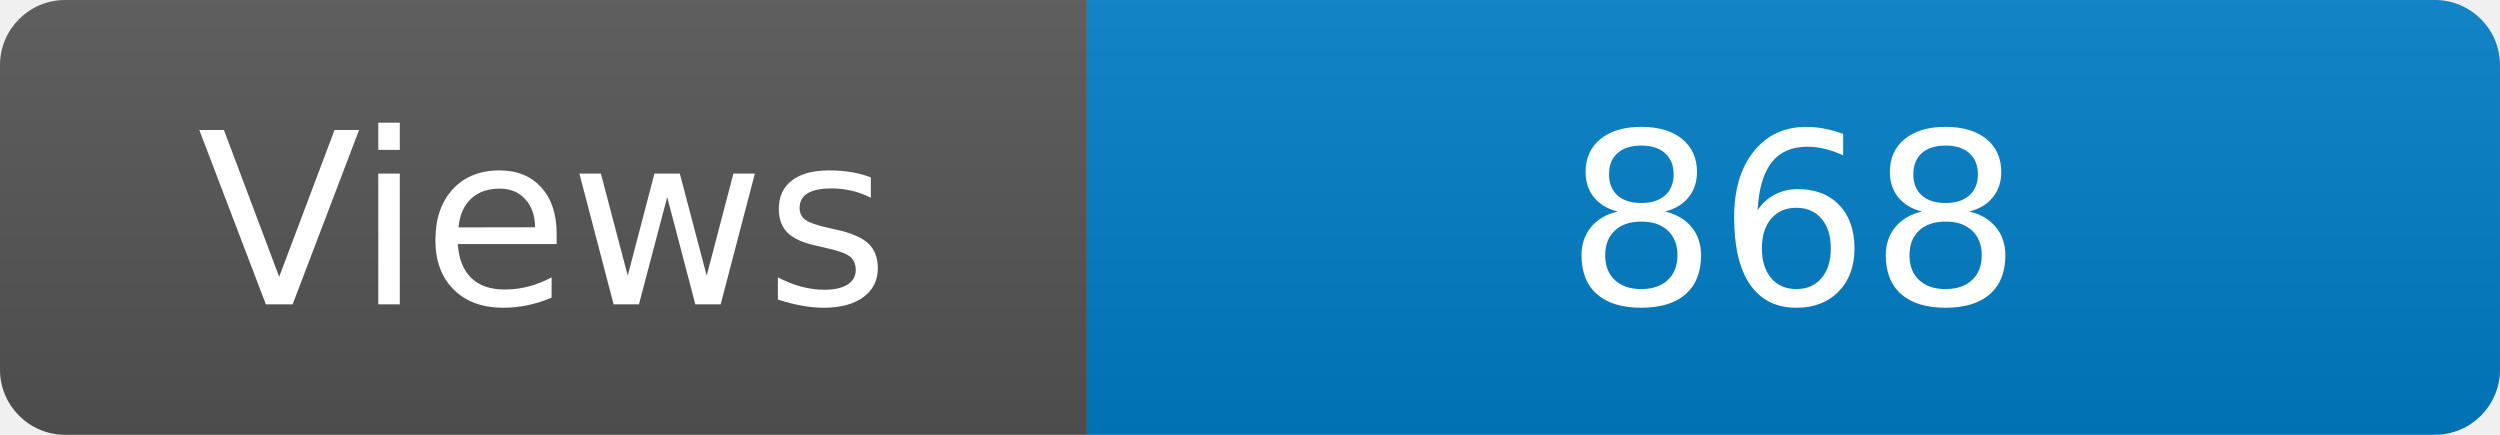
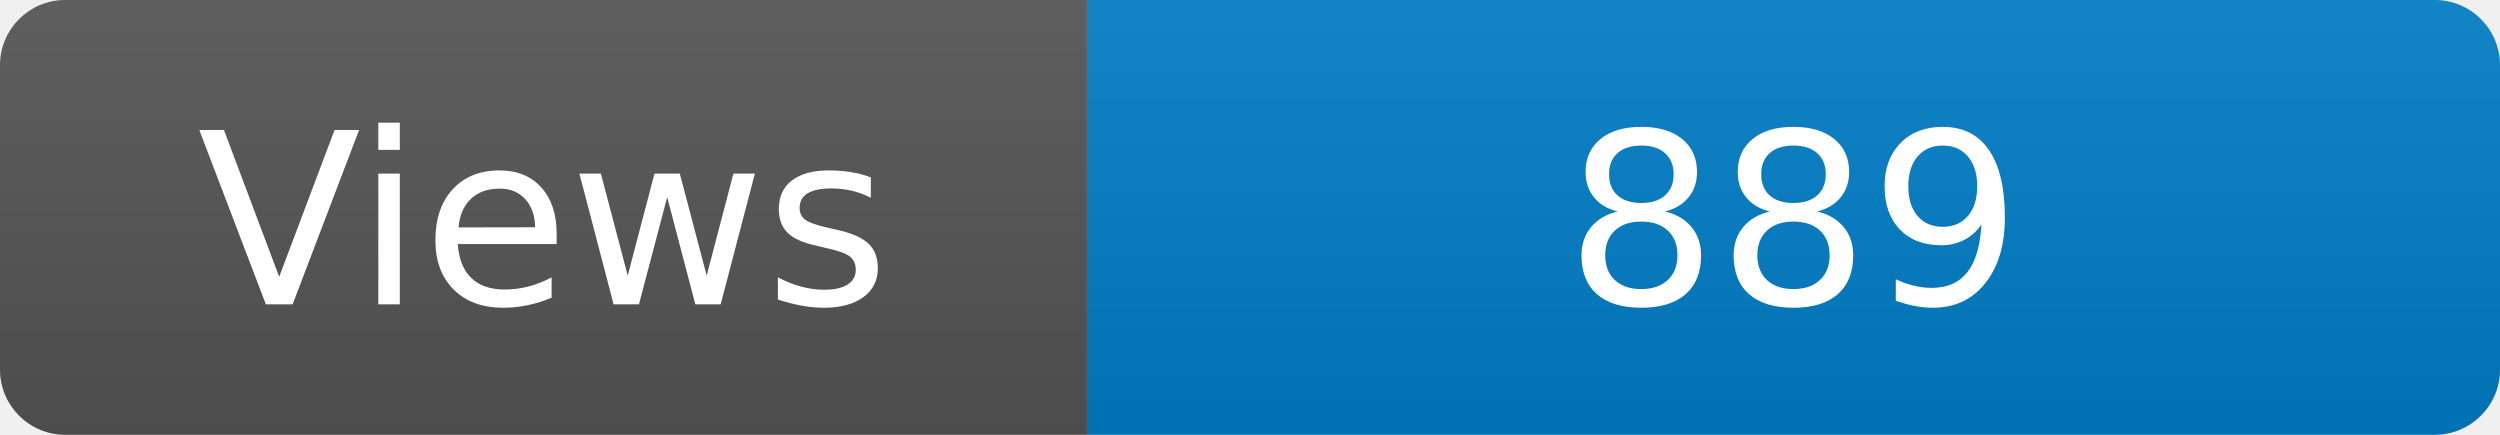
<svg xmlns="http://www.w3.org/2000/svg" width="115" height="20" role="img" aria-label="Maintained?: yes">
  <linearGradient id="s" x2="0" y2="100%">
    <stop offset="0" stop-color="#bbb" stop-opacity=".1" />
    <stop offset="1" stop-opacity=".1" />
  </linearGradient>
  <clipPath id="r">
    <rect width="115" height="20" rx="3" fill="#fff" />
  </clipPath>
  <g clip-path="url(#r)">
    <rect width="50" height="20" fill="#555" />
    <rect x="50" width="160" height="20" fill="#007ec6" />
    <rect width="115" height="20" fill="url(#s)" />
  </g>
  <g fill="#fff" text-anchor="middle" font-family="Verdana,Geneva,DejaVu Sans,sans-serif" font-size="110">
    <text x="250" y="140" transform="scale(.1)" fill="#fff">Views</text>
-     <text x="825" y="140" transform="scale(.1)" fill="#fff">868</text>
+     <text x="825" y="140" transform="scale(.1)" fill="#fff">889</text>
  </g>
</svg>
